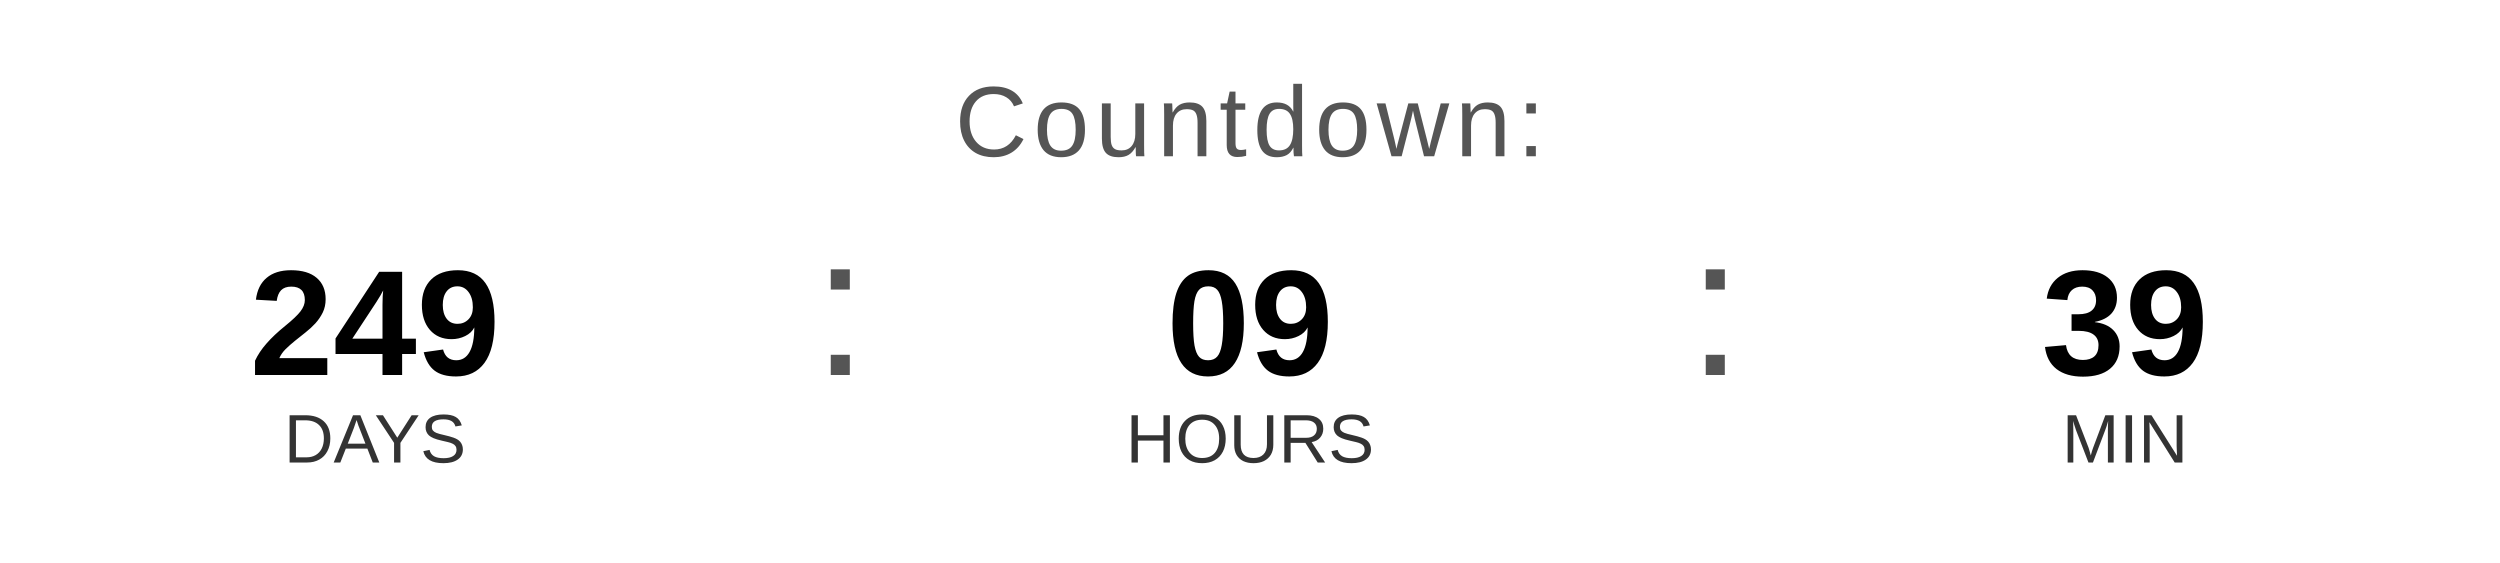
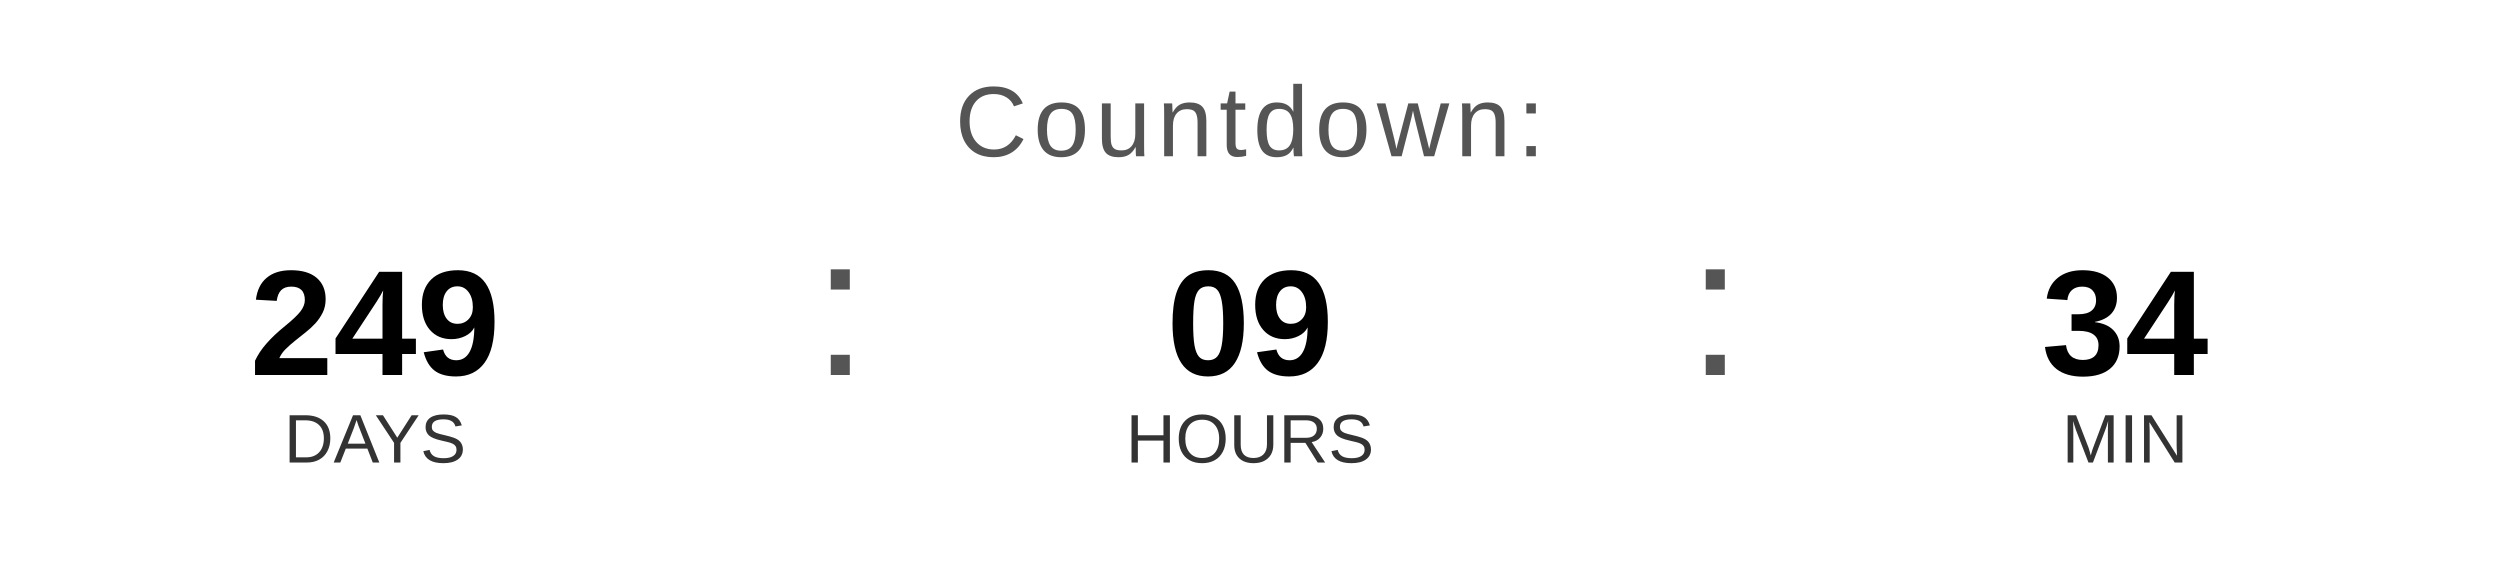
<svg xmlns="http://www.w3.org/2000/svg" width="400" height="90" viewBox="0 0 400 90">
  <text x="200" y="25" font-family="Arial, Helvetica, sans-serif" font-size="16" fill="#555555" text-anchor="middle" letter-spacing="1">
    Countdown:
  </text>
  <text x="60" y="60" font-family="Arial, Helvetica, sans-serif" font-size="24" font-weight="bold" fill="#000000" text-anchor="middle">249</text>
  <text x="60" y="74" font-family="Arial, Helvetica, sans-serif" font-size="11" fill="#333333" text-anchor="middle">DAYS</text>
  <text x="130" y="60" font-family="Arial, sans-serif" font-size="32" fill="#555555">:</text>
  <text x="200" y="60" font-family="Arial, Helvetica, sans-serif" font-size="24" font-weight="bold" fill="#000000" text-anchor="middle">09</text>
  <text x="200" y="74" font-family="Arial, Helvetica, sans-serif" font-size="11" fill="#333333" text-anchor="middle">HOURS</text>
  <text x="270" y="60" font-family="Arial, sans-serif" font-size="32" fill="#555555">:</text>
-   <text x="340" y="60" font-family="Arial, Helvetica, sans-serif" font-size="24" font-weight="bold" fill="#000000" text-anchor="middle">39</text>
+   <text x="340" y="60" font-family="Arial, Helvetica, sans-serif" font-size="24" font-weight="bold" fill="#000000" text-anchor="middle">34</text>
  <text x="340" y="74" font-family="Arial, Helvetica, sans-serif" font-size="11" fill="#333333" text-anchor="middle">MIN</text>
</svg>
